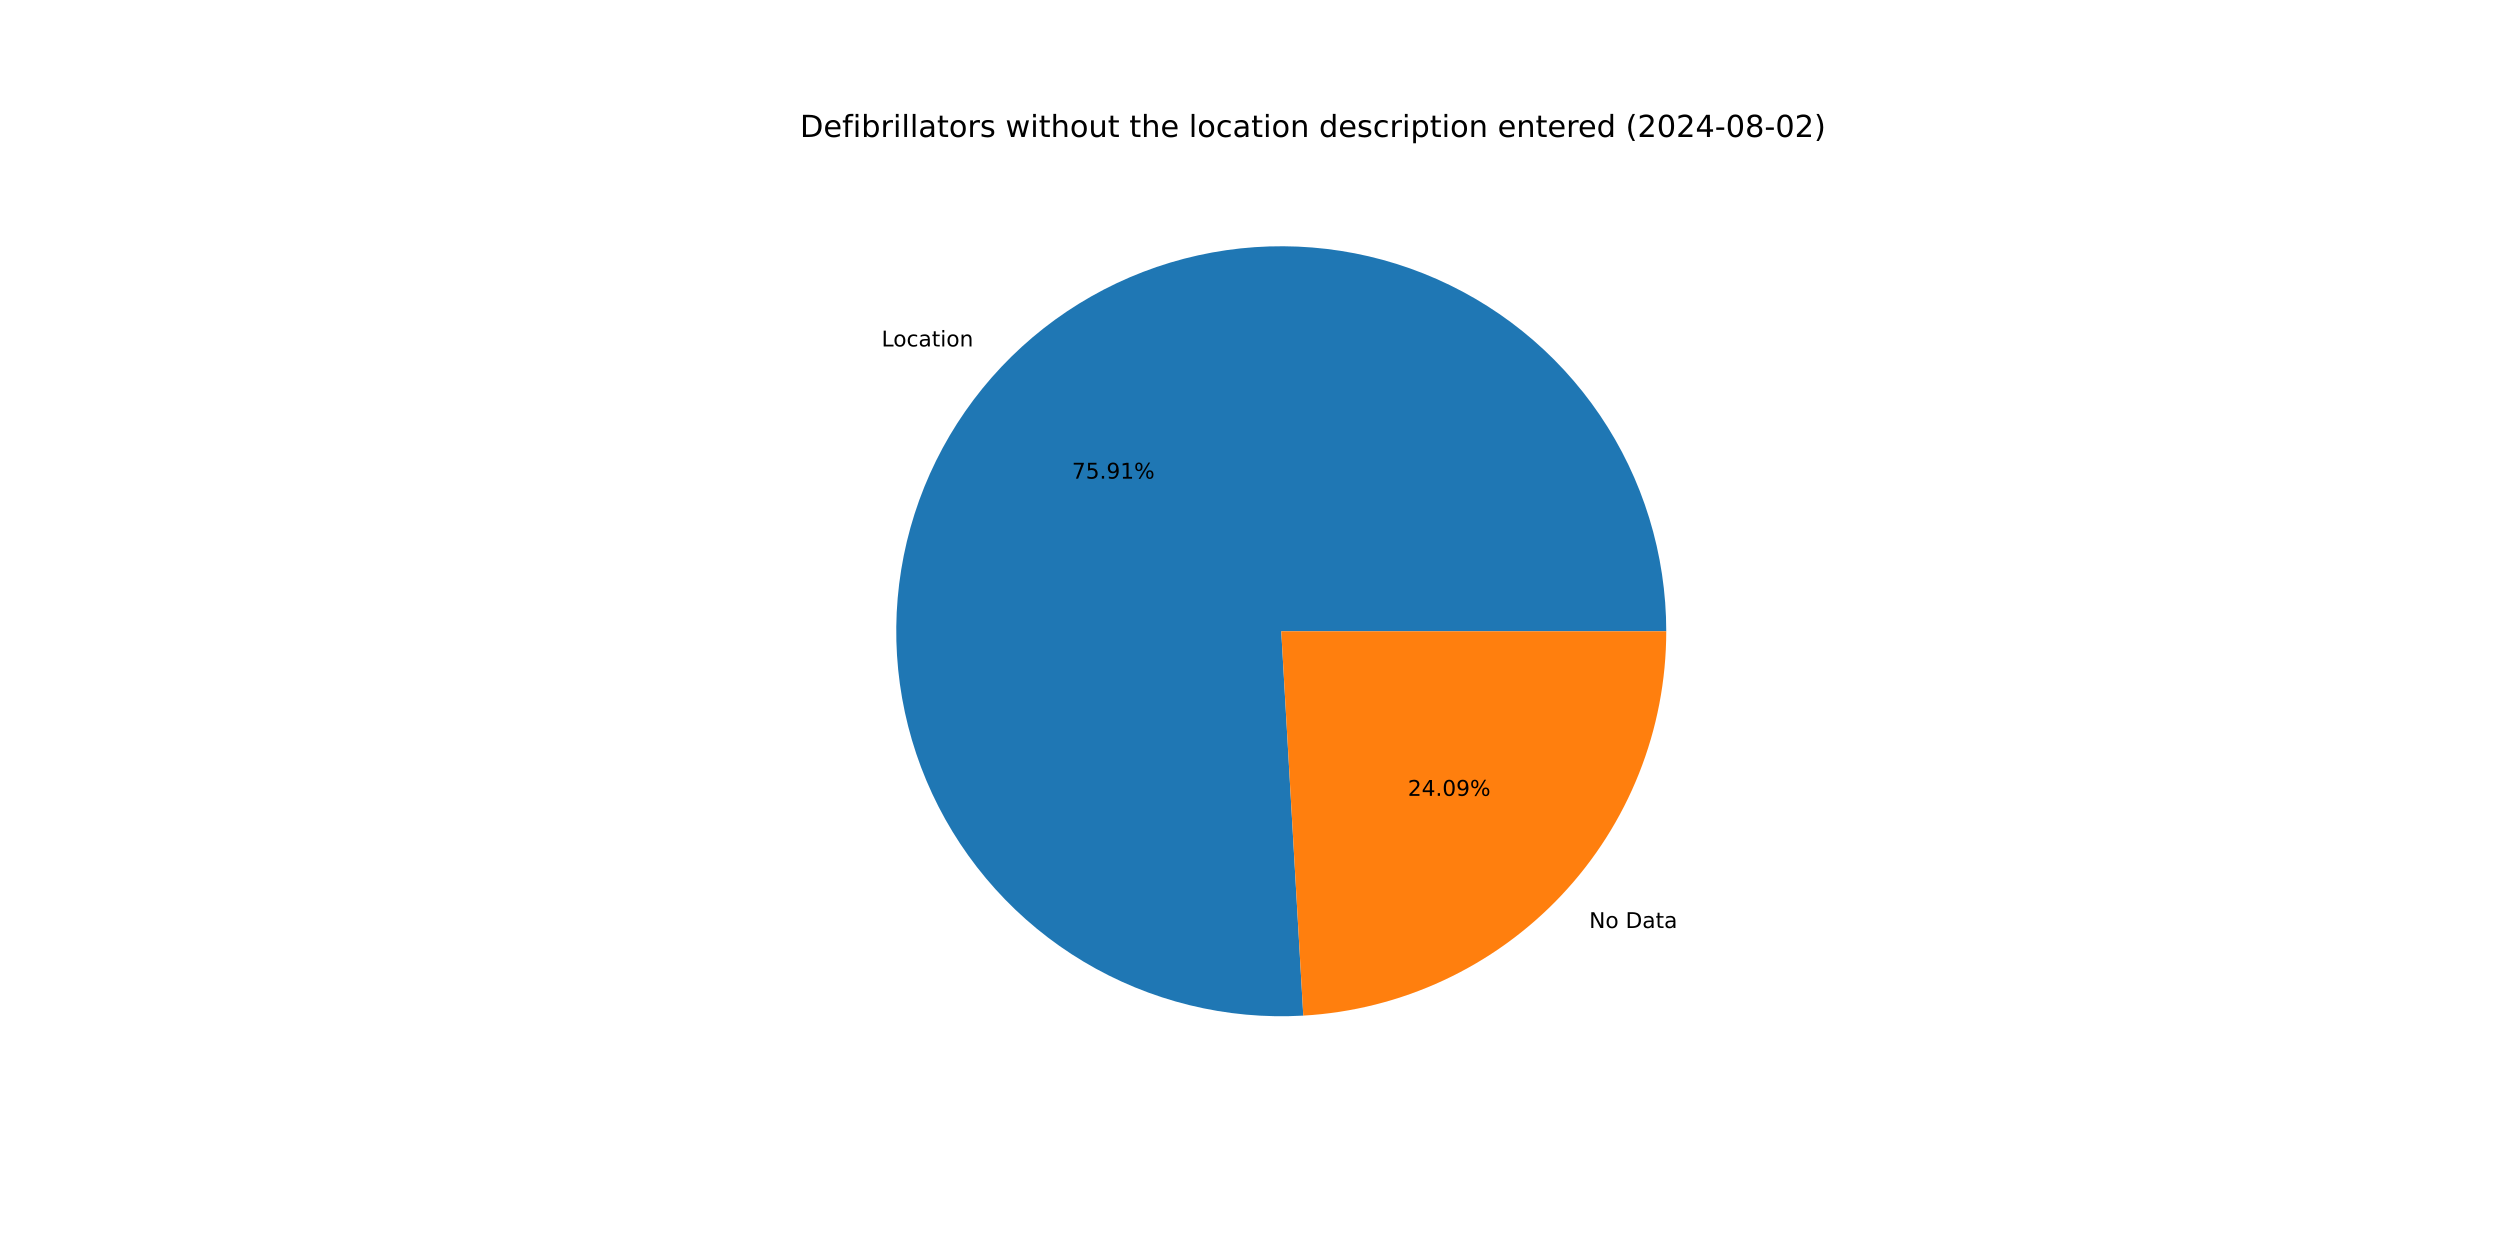
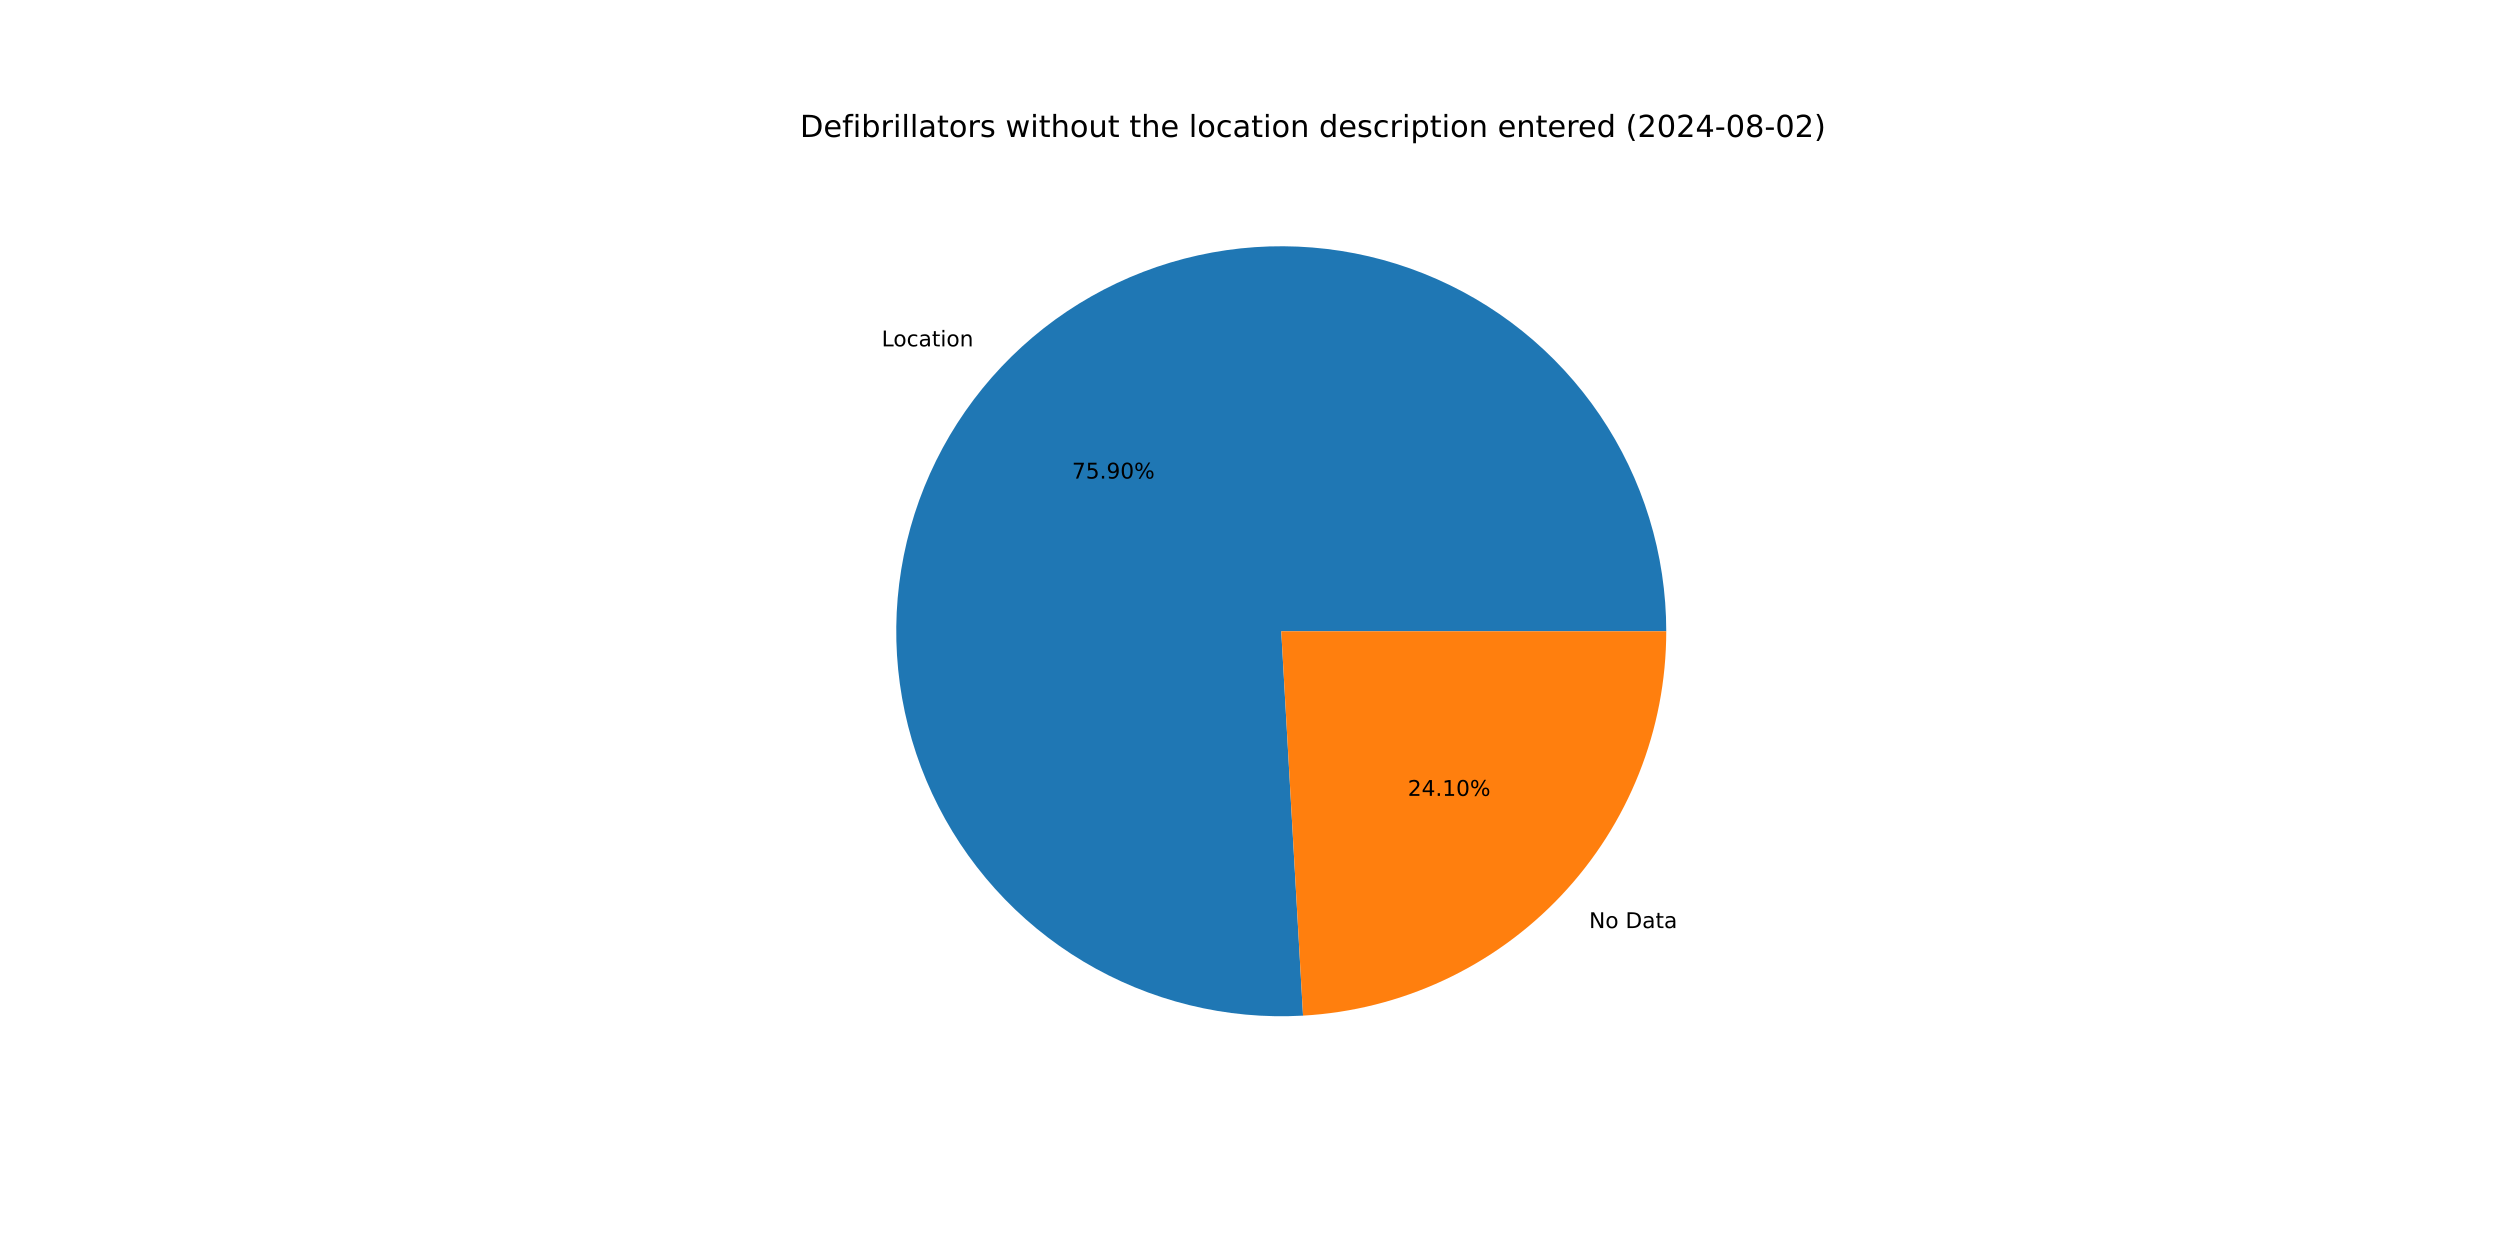
<svg xmlns="http://www.w3.org/2000/svg" xmlns:xlink="http://www.w3.org/1999/xlink" width="1152pt" height="576pt" viewBox="0 0 1152 576" version="1.1">
  <defs>
    <style type="text/css">*{stroke-linejoin: round; stroke-linecap: butt}</style>
  </defs>
  <g id="figure_1">
    <g id="patch_1">
      <path d="M 0 576  L 1152 576  L 1152 0  L 0 0  z " style="fill: #ffffff" />
    </g>
    <g id="axes_1">
      <g id="patch_2">
-         <path d="M 767.808 290.88  C 767.808 273.219 765.171 255.656 759.983 238.774  C 754.796 221.892 747.117 205.878 737.2 191.264  C 727.283 176.65 715.239 163.598 701.468 152.541  C 687.696 141.484 672.35 132.546 655.938 126.021  C 639.526 119.497 622.231 115.46 604.627 114.043  C 587.023 112.627 569.305 113.847 552.061 117.664  C 534.817 121.481 518.24 127.851 502.877 136.564  C 487.515 145.277 473.54 156.235 461.414 169.076  C 449.288 181.917 439.148 196.497 431.328 212.333  C 423.509 228.168 418.097 245.083 415.274 262.517  C 412.45 279.952 412.246 297.71 414.667 315.204  C 417.089 332.699 422.109 349.734 429.562 365.745  C 437.015 381.757 446.818 396.566 458.645 409.683  C 470.472 422.799 484.191 434.076 499.349 443.141  C 514.507 452.205 530.933 458.955 548.085 463.168  C 565.236 467.38 582.921 469.008 600.553 467.997  L 590.4 290.88  z " style="fill: #1f77b4" />
+         <path d="M 767.808 290.88  C 767.808 273.221 765.171 255.661 759.986 238.781  C 754.8 221.9 747.122 205.889 737.208 191.276  C 727.293 176.663 715.252 163.611 701.484 152.554  C 687.715 141.497 672.372 132.558 655.964 126.032  C 639.555 119.505 622.263 115.466 604.662 114.046  C 587.06 112.627 569.344 113.843 552.102 117.655  C 534.859 121.467 518.282 127.833 502.92 136.54  C 487.557 145.248 473.58 156.201 461.452 169.036  C 449.324 181.871 439.18 196.446 431.356 212.277  C 423.532 228.108 418.115 245.018 415.285 262.449  C 412.455 279.88 412.243 297.636 414.657 315.129  C 417.071 332.622 422.083 349.657 429.527 365.67  C 436.972 381.683 446.765 396.495 458.584 409.616  C 470.403 422.737 484.115 434.019 499.266 443.091  C 514.416 452.162 530.837 458.921 547.984 463.143  C 565.13 467.365 582.812 469.003 600.442 468.004  L 590.4 290.88  z " style="fill: #1f77b4" />
      </g>
      <g id="patch_3">
-         <path d="M 600.553 467.997  C 645.758 465.406 688.299 445.604 719.386 412.684  C 750.474 379.763 767.808 336.159 767.808 290.88  L 590.4 290.88  z " style="fill: #ff7f0e" />
+         <path d="M 600.442 468.004  C 645.668 465.439 688.237 445.649 719.348 412.724  C 750.459 379.799 767.808 336.178 767.808 290.88  L 590.4 290.88  z " style="fill: #ff7f0e" />
      </g>
      <g id="matplotlib.axis_1" />
      <g id="matplotlib.axis_2" />
      <g id="text_1">
-         <g transform="translate(406.2183 159.6552) scale(0.1 -0.1)">
+         <g transform="translate(406.2602 159.6108) scale(0.1 -0.1)">
          <defs>
            <path id="DejaVuSans-4c" d="M 628 4666  L 1259 4666  L 1259 531  L 3531 531  L 3531 0  L 628 0  L 628 4666  z " transform="scale(0.015625)" />
            <path id="DejaVuSans-6f" d="M 1959 3097  Q 1497 3097 1228 2736  Q 959 2375 959 1747  Q 959 1119 1226 758  Q 1494 397 1959 397  Q 2419 397 2687 759  Q 2956 1122 2956 1747  Q 2956 2369 2687 2733  Q 2419 3097 1959 3097  z M 1959 3584  Q 2709 3584 3137 3096  Q 3566 2609 3566 1747  Q 3566 888 3137 398  Q 2709 -91 1959 -91  Q 1206 -91 779 398  Q 353 888 353 1747  Q 353 2609 779 3096  Q 1206 3584 1959 3584  z " transform="scale(0.015625)" />
            <path id="DejaVuSans-63" d="M 3122 3366  L 3122 2828  Q 2878 2963 2633 3030  Q 2388 3097 2138 3097  Q 1578 3097 1268 2742  Q 959 2388 959 1747  Q 959 1106 1268 751  Q 1578 397 2138 397  Q 2388 397 2633 464  Q 2878 531 3122 666  L 3122 134  Q 2881 22 2623 -34  Q 2366 -91 2075 -91  Q 1284 -91 818 406  Q 353 903 353 1747  Q 353 2603 823 3093  Q 1294 3584 2113 3584  Q 2378 3584 2631 3529  Q 2884 3475 3122 3366  z " transform="scale(0.015625)" />
            <path id="DejaVuSans-61" d="M 2194 1759  Q 1497 1759 1228 1600  Q 959 1441 959 1056  Q 959 750 1161 570  Q 1363 391 1709 391  Q 2188 391 2477 730  Q 2766 1069 2766 1631  L 2766 1759  L 2194 1759  z M 3341 1997  L 3341 0  L 2766 0  L 2766 531  Q 2569 213 2275 61  Q 1981 -91 1556 -91  Q 1019 -91 701 211  Q 384 513 384 1019  Q 384 1609 779 1909  Q 1175 2209 1959 2209  L 2766 2209  L 2766 2266  Q 2766 2663 2505 2880  Q 2244 3097 1772 3097  Q 1472 3097 1187 3025  Q 903 2953 641 2809  L 641 3341  Q 956 3463 1253 3523  Q 1550 3584 1831 3584  Q 2591 3584 2966 3190  Q 3341 2797 3341 1997  z " transform="scale(0.015625)" />
            <path id="DejaVuSans-74" d="M 1172 4494  L 1172 3500  L 2356 3500  L 2356 3053  L 1172 3053  L 1172 1153  Q 1172 725 1289 603  Q 1406 481 1766 481  L 2356 481  L 2356 0  L 1766 0  Q 1100 0 847 248  Q 594 497 594 1153  L 594 3053  L 172 3053  L 172 3500  L 594 3500  L 594 4494  L 1172 4494  z " transform="scale(0.015625)" />
            <path id="DejaVuSans-69" d="M 603 3500  L 1178 3500  L 1178 0  L 603 0  L 603 3500  z M 603 4863  L 1178 4863  L 1178 4134  L 603 4134  L 603 4863  z " transform="scale(0.015625)" />
            <path id="DejaVuSans-6e" d="M 3513 2113  L 3513 0  L 2938 0  L 2938 2094  Q 2938 2591 2744 2837  Q 2550 3084 2163 3084  Q 1697 3084 1428 2787  Q 1159 2491 1159 1978  L 1159 0  L 581 0  L 581 3500  L 1159 3500  L 1159 2956  Q 1366 3272 1645 3428  Q 1925 3584 2291 3584  Q 2894 3584 3203 3211  Q 3513 2838 3513 2113  z " transform="scale(0.015625)" />
          </defs>
          <use xlink:href="#DejaVuSans-4c" />
          <use xlink:href="#DejaVuSans-6f" x="53.963" />
          <use xlink:href="#DejaVuSans-63" x="115.145" />
          <use xlink:href="#DejaVuSans-61" x="170.125" />
          <use xlink:href="#DejaVuSans-74" x="231.404" />
          <use xlink:href="#DejaVuSans-69" x="270.613" />
          <use xlink:href="#DejaVuSans-6f" x="298.396" />
          <use xlink:href="#DejaVuSans-6e" x="359.578" />
        </g>
      </g>
      <g id="text_2">
-         <g transform="translate(493.9434 220.5571) scale(0.1 -0.1)">
+         <g transform="translate(493.9663 220.5329) scale(0.1 -0.1)">
          <defs>
            <path id="DejaVuSans-37" d="M 525 4666  L 3525 4666  L 3525 4397  L 1831 0  L 1172 0  L 2766 4134  L 525 4134  L 525 4666  z " transform="scale(0.015625)" />
            <path id="DejaVuSans-35" d="M 691 4666  L 3169 4666  L 3169 4134  L 1269 4134  L 1269 2991  Q 1406 3038 1543 3061  Q 1681 3084 1819 3084  Q 2600 3084 3056 2656  Q 3513 2228 3513 1497  Q 3513 744 3044 326  Q 2575 -91 1722 -91  Q 1428 -91 1123 -41  Q 819 9 494 109  L 494 744  Q 775 591 1075 516  Q 1375 441 1709 441  Q 2250 441 2565 725  Q 2881 1009 2881 1497  Q 2881 1984 2565 2268  Q 2250 2553 1709 2553  Q 1456 2553 1204 2497  Q 953 2441 691 2322  L 691 4666  z " transform="scale(0.015625)" />
            <path id="DejaVuSans-2e" d="M 684 794  L 1344 794  L 1344 0  L 684 0  L 684 794  z " transform="scale(0.015625)" />
            <path id="DejaVuSans-39" d="M 703 97  L 703 672  Q 941 559 1184 500  Q 1428 441 1663 441  Q 2288 441 2617 861  Q 2947 1281 2994 2138  Q 2813 1869 2534 1725  Q 2256 1581 1919 1581  Q 1219 1581 811 2004  Q 403 2428 403 3163  Q 403 3881 828 4315  Q 1253 4750 1959 4750  Q 2769 4750 3195 4129  Q 3622 3509 3622 2328  Q 3622 1225 3098 567  Q 2575 -91 1691 -91  Q 1453 -91 1209 -44  Q 966 3 703 97  z M 1959 2075  Q 2384 2075 2632 2365  Q 2881 2656 2881 3163  Q 2881 3666 2632 3958  Q 2384 4250 1959 4250  Q 1534 4250 1286 3958  Q 1038 3666 1038 3163  Q 1038 2656 1286 2365  Q 1534 2075 1959 2075  z " transform="scale(0.015625)" />
-             <path id="DejaVuSans-31" d="M 794 531  L 1825 531  L 1825 4091  L 703 3866  L 703 4441  L 1819 4666  L 2450 4666  L 2450 531  L 3481 531  L 3481 0  L 794 0  L 794 531  z " transform="scale(0.015625)" />
+             <path id="DejaVuSans-30" d="M 2034 4250  Q 1547 4250 1301 3770  Q 1056 3291 1056 2328  Q 1056 1369 1301 889  Q 1547 409 2034 409  Q 2525 409 2770 889  Q 3016 1369 3016 2328  Q 3016 3291 2770 3770  Q 2525 4250 2034 4250  z M 2034 4750  Q 2819 4750 3233 4129  Q 3647 3509 3647 2328  Q 3647 1150 3233 529  Q 2819 -91 2034 -91  Q 1250 -91 836 529  Q 422 1150 422 2328  Q 422 3509 836 4129  Q 1250 4750 2034 4750  z " transform="scale(0.015625)" />
            <path id="DejaVuSans-25" d="M 4653 2053  Q 4381 2053 4226 1822  Q 4072 1591 4072 1178  Q 4072 772 4226 539  Q 4381 306 4653 306  Q 4919 306 5073 539  Q 5228 772 5228 1178  Q 5228 1588 5073 1820  Q 4919 2053 4653 2053  z M 4653 2450  Q 5147 2450 5437 2106  Q 5728 1763 5728 1178  Q 5728 594 5436 251  Q 5144 -91 4653 -91  Q 4153 -91 3862 251  Q 3572 594 3572 1178  Q 3572 1766 3864 2108  Q 4156 2450 4653 2450  z M 1428 4353  Q 1159 4353 1004 4120  Q 850 3888 850 3481  Q 850 3069 1003 2837  Q 1156 2606 1428 2606  Q 1700 2606 1854 2837  Q 2009 3069 2009 3481  Q 2009 3884 1853 4118  Q 1697 4353 1428 4353  z M 4250 4750  L 4750 4750  L 1831 -91  L 1331 -91  L 4250 4750  z M 1428 4750  Q 1922 4750 2215 4408  Q 2509 4066 2509 3481  Q 2509 2891 2217 2550  Q 1925 2209 1428 2209  Q 931 2209 642 2551  Q 353 2894 353 3481  Q 353 4063 643 4406  Q 934 4750 1428 4750  z " transform="scale(0.015625)" />
          </defs>
          <use xlink:href="#DejaVuSans-37" />
          <use xlink:href="#DejaVuSans-35" x="63.623" />
          <use xlink:href="#DejaVuSans-2e" x="127.246" />
          <use xlink:href="#DejaVuSans-39" x="159.033" />
-           <use xlink:href="#DejaVuSans-31" x="222.656" />
+           <use xlink:href="#DejaVuSans-30" x="222.656" />
          <use xlink:href="#DejaVuSans-25" x="286.279" />
        </g>
      </g>
      <g id="text_3">
-         <g transform="translate(732.2848 427.6236) scale(0.1 -0.1)">
+         <g transform="translate(732.2429 427.6679) scale(0.1 -0.1)">
          <defs>
            <path id="DejaVuSans-4e" d="M 628 4666  L 1478 4666  L 3547 763  L 3547 4666  L 4159 4666  L 4159 0  L 3309 0  L 1241 3903  L 1241 0  L 628 0  L 628 4666  z " transform="scale(0.015625)" />
            <path id="DejaVuSans-20" transform="scale(0.015625)" />
            <path id="DejaVuSans-44" d="M 1259 4147  L 1259 519  L 2022 519  Q 2988 519 3436 956  Q 3884 1394 3884 2338  Q 3884 3275 3436 3711  Q 2988 4147 2022 4147  L 1259 4147  z M 628 4666  L 1925 4666  Q 3281 4666 3915 4102  Q 4550 3538 4550 2338  Q 4550 1131 3912 565  Q 3275 0 1925 0  L 628 0  L 628 4666  z " transform="scale(0.015625)" />
          </defs>
          <use xlink:href="#DejaVuSans-4e" />
          <use xlink:href="#DejaVuSans-6f" x="74.805" />
          <use xlink:href="#DejaVuSans-20" x="135.986" />
          <use xlink:href="#DejaVuSans-44" x="167.773" />
          <use xlink:href="#DejaVuSans-61" x="244.775" />
          <use xlink:href="#DejaVuSans-74" x="306.055" />
          <use xlink:href="#DejaVuSans-61" x="345.264" />
        </g>
      </g>
      <g id="text_4">
-         <g transform="translate(648.7269 366.7217) scale(0.1 -0.1)">
+         <g transform="translate(648.704 366.7458) scale(0.1 -0.1)">
          <defs>
            <path id="DejaVuSans-32" d="M 1228 531  L 3431 531  L 3431 0  L 469 0  L 469 531  Q 828 903 1448 1529  Q 2069 2156 2228 2338  Q 2531 2678 2651 2914  Q 2772 3150 2772 3378  Q 2772 3750 2511 3984  Q 2250 4219 1831 4219  Q 1534 4219 1204 4116  Q 875 4013 500 3803  L 500 4441  Q 881 4594 1212 4672  Q 1544 4750 1819 4750  Q 2544 4750 2975 4387  Q 3406 4025 3406 3419  Q 3406 3131 3298 2873  Q 3191 2616 2906 2266  Q 2828 2175 2409 1742  Q 1991 1309 1228 531  z " transform="scale(0.015625)" />
            <path id="DejaVuSans-34" d="M 2419 4116  L 825 1625  L 2419 1625  L 2419 4116  z M 2253 4666  L 3047 4666  L 3047 1625  L 3713 1625  L 3713 1100  L 3047 1100  L 3047 0  L 2419 0  L 2419 1100  L 313 1100  L 313 1709  L 2253 4666  z " transform="scale(0.015625)" />
-             <path id="DejaVuSans-30" d="M 2034 4250  Q 1547 4250 1301 3770  Q 1056 3291 1056 2328  Q 1056 1369 1301 889  Q 1547 409 2034 409  Q 2525 409 2770 889  Q 3016 1369 3016 2328  Q 3016 3291 2770 3770  Q 2525 4250 2034 4250  z M 2034 4750  Q 2819 4750 3233 4129  Q 3647 3509 3647 2328  Q 3647 1150 3233 529  Q 2819 -91 2034 -91  Q 1250 -91 836 529  Q 422 1150 422 2328  Q 422 3509 836 4129  Q 1250 4750 2034 4750  z " transform="scale(0.015625)" />
+             <path id="DejaVuSans-31" d="M 794 531  L 1825 531  L 1825 4091  L 703 3866  L 703 4441  L 1819 4666  L 2450 4666  L 2450 531  L 3481 531  L 3481 0  L 794 0  L 794 531  z " transform="scale(0.015625)" />
          </defs>
          <use xlink:href="#DejaVuSans-32" />
          <use xlink:href="#DejaVuSans-34" x="63.623" />
          <use xlink:href="#DejaVuSans-2e" x="127.246" />
-           <use xlink:href="#DejaVuSans-30" x="159.033" />
-           <use xlink:href="#DejaVuSans-39" x="222.656" />
+           <use xlink:href="#DejaVuSans-31" x="159.033" />
+           <use xlink:href="#DejaVuSans-30" x="222.656" />
          <use xlink:href="#DejaVuSans-25" x="286.279" />
        </g>
      </g>
      <g id="text_5">
        <g transform="translate(368.64 63.12) scale(0.14 -0.14)">
          <defs>
            <path id="DejaVuSans-65" d="M 3597 1894  L 3597 1613  L 953 1613  Q 991 1019 1311 708  Q 1631 397 2203 397  Q 2534 397 2845 478  Q 3156 559 3463 722  L 3463 178  Q 3153 47 2828 -22  Q 2503 -91 2169 -91  Q 1331 -91 842 396  Q 353 884 353 1716  Q 353 2575 817 3079  Q 1281 3584 2069 3584  Q 2775 3584 3186 3129  Q 3597 2675 3597 1894  z M 3022 2063  Q 3016 2534 2758 2815  Q 2500 3097 2075 3097  Q 1594 3097 1305 2825  Q 1016 2553 972 2059  L 3022 2063  z " transform="scale(0.015625)" />
            <path id="DejaVuSans-66" d="M 2375 4863  L 2375 4384  L 1825 4384  Q 1516 4384 1395 4259  Q 1275 4134 1275 3809  L 1275 3500  L 2222 3500  L 2222 3053  L 1275 3053  L 1275 0  L 697 0  L 697 3053  L 147 3053  L 147 3500  L 697 3500  L 697 3744  Q 697 4328 969 4595  Q 1241 4863 1831 4863  L 2375 4863  z " transform="scale(0.015625)" />
            <path id="DejaVuSans-62" d="M 3116 1747  Q 3116 2381 2855 2742  Q 2594 3103 2138 3103  Q 1681 3103 1420 2742  Q 1159 2381 1159 1747  Q 1159 1113 1420 752  Q 1681 391 2138 391  Q 2594 391 2855 752  Q 3116 1113 3116 1747  z M 1159 2969  Q 1341 3281 1617 3432  Q 1894 3584 2278 3584  Q 2916 3584 3314 3078  Q 3713 2572 3713 1747  Q 3713 922 3314 415  Q 2916 -91 2278 -91  Q 1894 -91 1617 61  Q 1341 213 1159 525  L 1159 0  L 581 0  L 581 4863  L 1159 4863  L 1159 2969  z " transform="scale(0.015625)" />
            <path id="DejaVuSans-72" d="M 2631 2963  Q 2534 3019 2420 3045  Q 2306 3072 2169 3072  Q 1681 3072 1420 2755  Q 1159 2438 1159 1844  L 1159 0  L 581 0  L 581 3500  L 1159 3500  L 1159 2956  Q 1341 3275 1631 3429  Q 1922 3584 2338 3584  Q 2397 3584 2469 3576  Q 2541 3569 2628 3553  L 2631 2963  z " transform="scale(0.015625)" />
            <path id="DejaVuSans-6c" d="M 603 4863  L 1178 4863  L 1178 0  L 603 0  L 603 4863  z " transform="scale(0.015625)" />
            <path id="DejaVuSans-73" d="M 2834 3397  L 2834 2853  Q 2591 2978 2328 3040  Q 2066 3103 1784 3103  Q 1356 3103 1142 2972  Q 928 2841 928 2578  Q 928 2378 1081 2264  Q 1234 2150 1697 2047  L 1894 2003  Q 2506 1872 2764 1633  Q 3022 1394 3022 966  Q 3022 478 2636 193  Q 2250 -91 1575 -91  Q 1294 -91 989 -36  Q 684 19 347 128  L 347 722  Q 666 556 975 473  Q 1284 391 1588 391  Q 1994 391 2212 530  Q 2431 669 2431 922  Q 2431 1156 2273 1281  Q 2116 1406 1581 1522  L 1381 1569  Q 847 1681 609 1914  Q 372 2147 372 2553  Q 372 3047 722 3315  Q 1072 3584 1716 3584  Q 2034 3584 2315 3537  Q 2597 3491 2834 3397  z " transform="scale(0.015625)" />
            <path id="DejaVuSans-77" d="M 269 3500  L 844 3500  L 1563 769  L 2278 3500  L 2956 3500  L 3675 769  L 4391 3500  L 4966 3500  L 4050 0  L 3372 0  L 2619 2869  L 1863 0  L 1184 0  L 269 3500  z " transform="scale(0.015625)" />
            <path id="DejaVuSans-68" d="M 3513 2113  L 3513 0  L 2938 0  L 2938 2094  Q 2938 2591 2744 2837  Q 2550 3084 2163 3084  Q 1697 3084 1428 2787  Q 1159 2491 1159 1978  L 1159 0  L 581 0  L 581 4863  L 1159 4863  L 1159 2956  Q 1366 3272 1645 3428  Q 1925 3584 2291 3584  Q 2894 3584 3203 3211  Q 3513 2838 3513 2113  z " transform="scale(0.015625)" />
            <path id="DejaVuSans-75" d="M 544 1381  L 544 3500  L 1119 3500  L 1119 1403  Q 1119 906 1312 657  Q 1506 409 1894 409  Q 2359 409 2629 706  Q 2900 1003 2900 1516  L 2900 3500  L 3475 3500  L 3475 0  L 2900 0  L 2900 538  Q 2691 219 2414 64  Q 2138 -91 1772 -91  Q 1169 -91 856 284  Q 544 659 544 1381  z M 1991 3584  L 1991 3584  z " transform="scale(0.015625)" />
            <path id="DejaVuSans-64" d="M 2906 2969  L 2906 4863  L 3481 4863  L 3481 0  L 2906 0  L 2906 525  Q 2725 213 2448 61  Q 2172 -91 1784 -91  Q 1150 -91 751 415  Q 353 922 353 1747  Q 353 2572 751 3078  Q 1150 3584 1784 3584  Q 2172 3584 2448 3432  Q 2725 3281 2906 2969  z M 947 1747  Q 947 1113 1208 752  Q 1469 391 1925 391  Q 2381 391 2643 752  Q 2906 1113 2906 1747  Q 2906 2381 2643 2742  Q 2381 3103 1925 3103  Q 1469 3103 1208 2742  Q 947 2381 947 1747  z " transform="scale(0.015625)" />
            <path id="DejaVuSans-70" d="M 1159 525  L 1159 -1331  L 581 -1331  L 581 3500  L 1159 3500  L 1159 2969  Q 1341 3281 1617 3432  Q 1894 3584 2278 3584  Q 2916 3584 3314 3078  Q 3713 2572 3713 1747  Q 3713 922 3314 415  Q 2916 -91 2278 -91  Q 1894 -91 1617 61  Q 1341 213 1159 525  z M 3116 1747  Q 3116 2381 2855 2742  Q 2594 3103 2138 3103  Q 1681 3103 1420 2742  Q 1159 2381 1159 1747  Q 1159 1113 1420 752  Q 1681 391 2138 391  Q 2594 391 2855 752  Q 3116 1113 3116 1747  z " transform="scale(0.015625)" />
            <path id="DejaVuSans-28" d="M 1984 4856  Q 1566 4138 1362 3434  Q 1159 2731 1159 2009  Q 1159 1288 1364 580  Q 1569 -128 1984 -844  L 1484 -844  Q 1016 -109 783 600  Q 550 1309 550 2009  Q 550 2706 781 3412  Q 1013 4119 1484 4856  L 1984 4856  z " transform="scale(0.015625)" />
            <path id="DejaVuSans-2d" d="M 313 2009  L 1997 2009  L 1997 1497  L 313 1497  L 313 2009  z " transform="scale(0.015625)" />
            <path id="DejaVuSans-38" d="M 2034 2216  Q 1584 2216 1326 1975  Q 1069 1734 1069 1313  Q 1069 891 1326 650  Q 1584 409 2034 409  Q 2484 409 2743 651  Q 3003 894 3003 1313  Q 3003 1734 2745 1975  Q 2488 2216 2034 2216  z M 1403 2484  Q 997 2584 770 2862  Q 544 3141 544 3541  Q 544 4100 942 4425  Q 1341 4750 2034 4750  Q 2731 4750 3128 4425  Q 3525 4100 3525 3541  Q 3525 3141 3298 2862  Q 3072 2584 2669 2484  Q 3125 2378 3379 2068  Q 3634 1759 3634 1313  Q 3634 634 3220 271  Q 2806 -91 2034 -91  Q 1263 -91 848 271  Q 434 634 434 1313  Q 434 1759 690 2068  Q 947 2378 1403 2484  z M 1172 3481  Q 1172 3119 1398 2916  Q 1625 2713 2034 2713  Q 2441 2713 2670 2916  Q 2900 3119 2900 3481  Q 2900 3844 2670 4047  Q 2441 4250 2034 4250  Q 1625 4250 1398 4047  Q 1172 3844 1172 3481  z " transform="scale(0.015625)" />
            <path id="DejaVuSans-29" d="M 513 4856  L 1013 4856  Q 1481 4119 1714 3412  Q 1947 2706 1947 2009  Q 1947 1309 1714 600  Q 1481 -109 1013 -844  L 513 -844  Q 928 -128 1133 580  Q 1338 1288 1338 2009  Q 1338 2731 1133 3434  Q 928 4138 513 4856  z " transform="scale(0.015625)" />
          </defs>
          <use xlink:href="#DejaVuSans-44" />
          <use xlink:href="#DejaVuSans-65" x="77.002" />
          <use xlink:href="#DejaVuSans-66" x="138.525" />
          <use xlink:href="#DejaVuSans-69" x="173.73" />
          <use xlink:href="#DejaVuSans-62" x="201.514" />
          <use xlink:href="#DejaVuSans-72" x="264.99" />
          <use xlink:href="#DejaVuSans-69" x="306.104" />
          <use xlink:href="#DejaVuSans-6c" x="333.887" />
          <use xlink:href="#DejaVuSans-6c" x="361.67" />
          <use xlink:href="#DejaVuSans-61" x="389.453" />
          <use xlink:href="#DejaVuSans-74" x="450.732" />
          <use xlink:href="#DejaVuSans-6f" x="489.941" />
          <use xlink:href="#DejaVuSans-72" x="551.123" />
          <use xlink:href="#DejaVuSans-73" x="592.236" />
          <use xlink:href="#DejaVuSans-20" x="644.336" />
          <use xlink:href="#DejaVuSans-77" x="676.123" />
          <use xlink:href="#DejaVuSans-69" x="757.91" />
          <use xlink:href="#DejaVuSans-74" x="785.693" />
          <use xlink:href="#DejaVuSans-68" x="824.902" />
          <use xlink:href="#DejaVuSans-6f" x="888.281" />
          <use xlink:href="#DejaVuSans-75" x="949.463" />
          <use xlink:href="#DejaVuSans-74" x="1012.842" />
          <use xlink:href="#DejaVuSans-20" x="1052.051" />
          <use xlink:href="#DejaVuSans-74" x="1083.838" />
          <use xlink:href="#DejaVuSans-68" x="1123.047" />
          <use xlink:href="#DejaVuSans-65" x="1186.426" />
          <use xlink:href="#DejaVuSans-20" x="1247.949" />
          <use xlink:href="#DejaVuSans-6c" x="1279.736" />
          <use xlink:href="#DejaVuSans-6f" x="1307.52" />
          <use xlink:href="#DejaVuSans-63" x="1368.701" />
          <use xlink:href="#DejaVuSans-61" x="1423.682" />
          <use xlink:href="#DejaVuSans-74" x="1484.961" />
          <use xlink:href="#DejaVuSans-69" x="1524.17" />
          <use xlink:href="#DejaVuSans-6f" x="1551.953" />
          <use xlink:href="#DejaVuSans-6e" x="1613.135" />
          <use xlink:href="#DejaVuSans-20" x="1676.514" />
          <use xlink:href="#DejaVuSans-64" x="1708.301" />
          <use xlink:href="#DejaVuSans-65" x="1771.777" />
          <use xlink:href="#DejaVuSans-73" x="1833.301" />
          <use xlink:href="#DejaVuSans-63" x="1885.4" />
          <use xlink:href="#DejaVuSans-72" x="1940.381" />
          <use xlink:href="#DejaVuSans-69" x="1981.494" />
          <use xlink:href="#DejaVuSans-70" x="2009.277" />
          <use xlink:href="#DejaVuSans-74" x="2072.754" />
          <use xlink:href="#DejaVuSans-69" x="2111.963" />
          <use xlink:href="#DejaVuSans-6f" x="2139.746" />
          <use xlink:href="#DejaVuSans-6e" x="2200.928" />
          <use xlink:href="#DejaVuSans-20" x="2264.307" />
          <use xlink:href="#DejaVuSans-65" x="2296.094" />
          <use xlink:href="#DejaVuSans-6e" x="2357.617" />
          <use xlink:href="#DejaVuSans-74" x="2420.996" />
          <use xlink:href="#DejaVuSans-65" x="2460.205" />
          <use xlink:href="#DejaVuSans-72" x="2521.729" />
          <use xlink:href="#DejaVuSans-65" x="2560.592" />
          <use xlink:href="#DejaVuSans-64" x="2622.115" />
          <use xlink:href="#DejaVuSans-20" x="2685.592" />
          <use xlink:href="#DejaVuSans-28" x="2717.379" />
          <use xlink:href="#DejaVuSans-32" x="2756.393" />
          <use xlink:href="#DejaVuSans-30" x="2820.016" />
          <use xlink:href="#DejaVuSans-32" x="2883.639" />
          <use xlink:href="#DejaVuSans-34" x="2947.262" />
          <use xlink:href="#DejaVuSans-2d" x="3010.885" />
          <use xlink:href="#DejaVuSans-30" x="3046.969" />
          <use xlink:href="#DejaVuSans-38" x="3110.592" />
          <use xlink:href="#DejaVuSans-2d" x="3174.215" />
          <use xlink:href="#DejaVuSans-30" x="3210.299" />
          <use xlink:href="#DejaVuSans-32" x="3273.922" />
          <use xlink:href="#DejaVuSans-29" x="3337.545" />
        </g>
      </g>
    </g>
  </g>
</svg>
